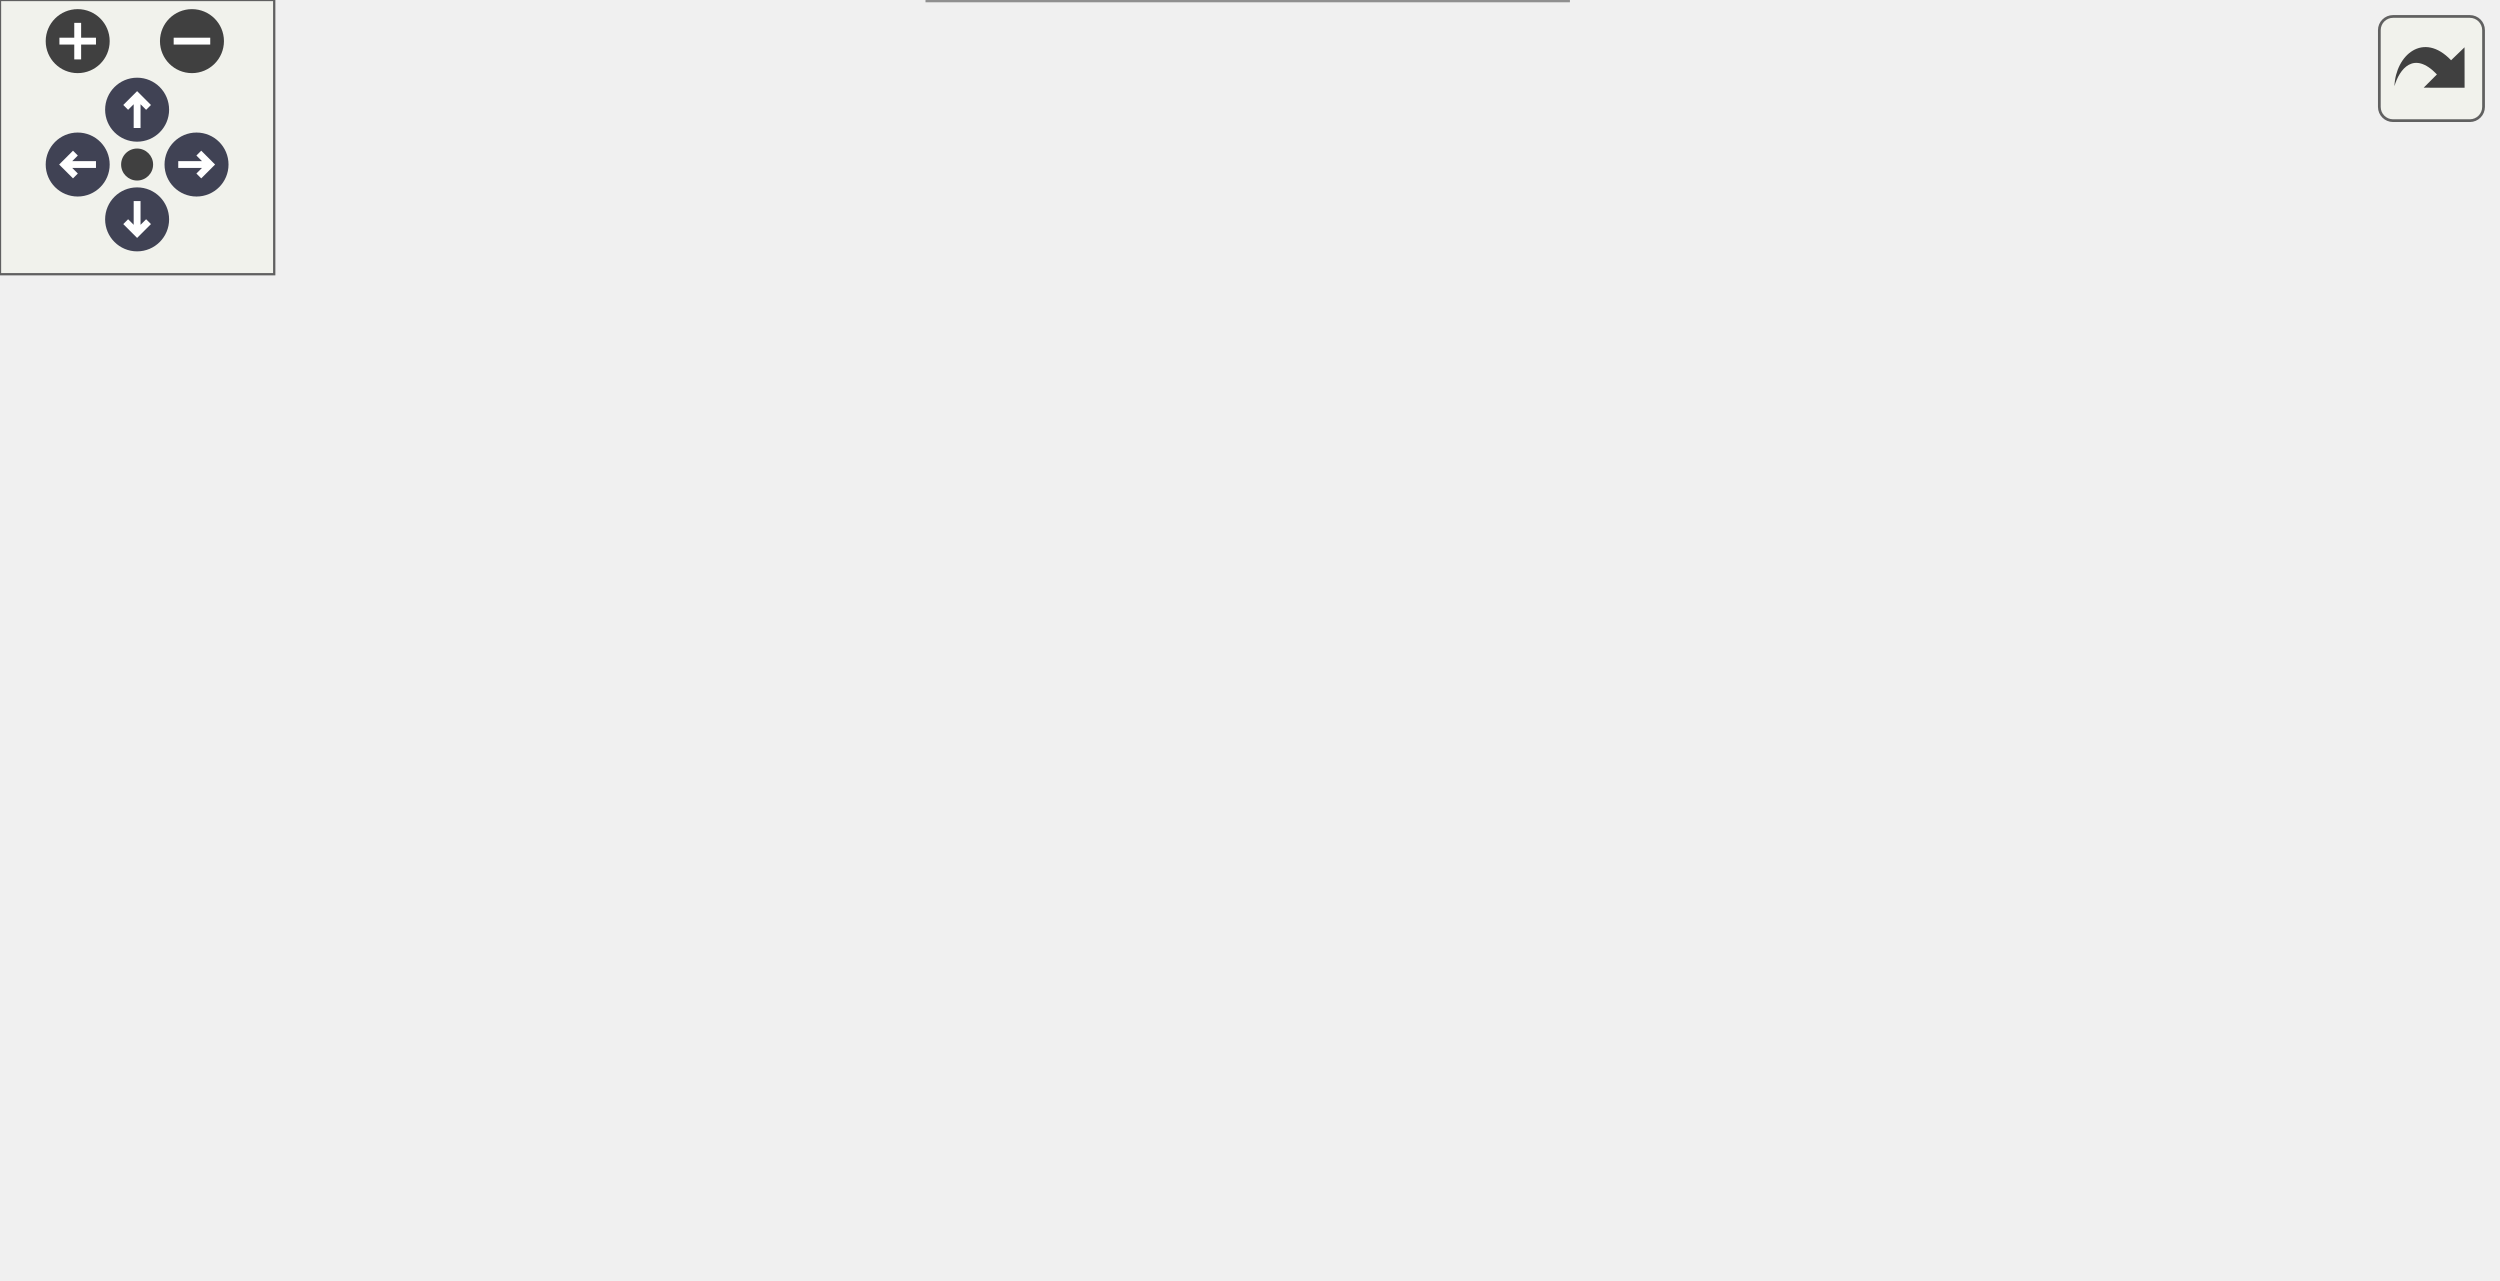
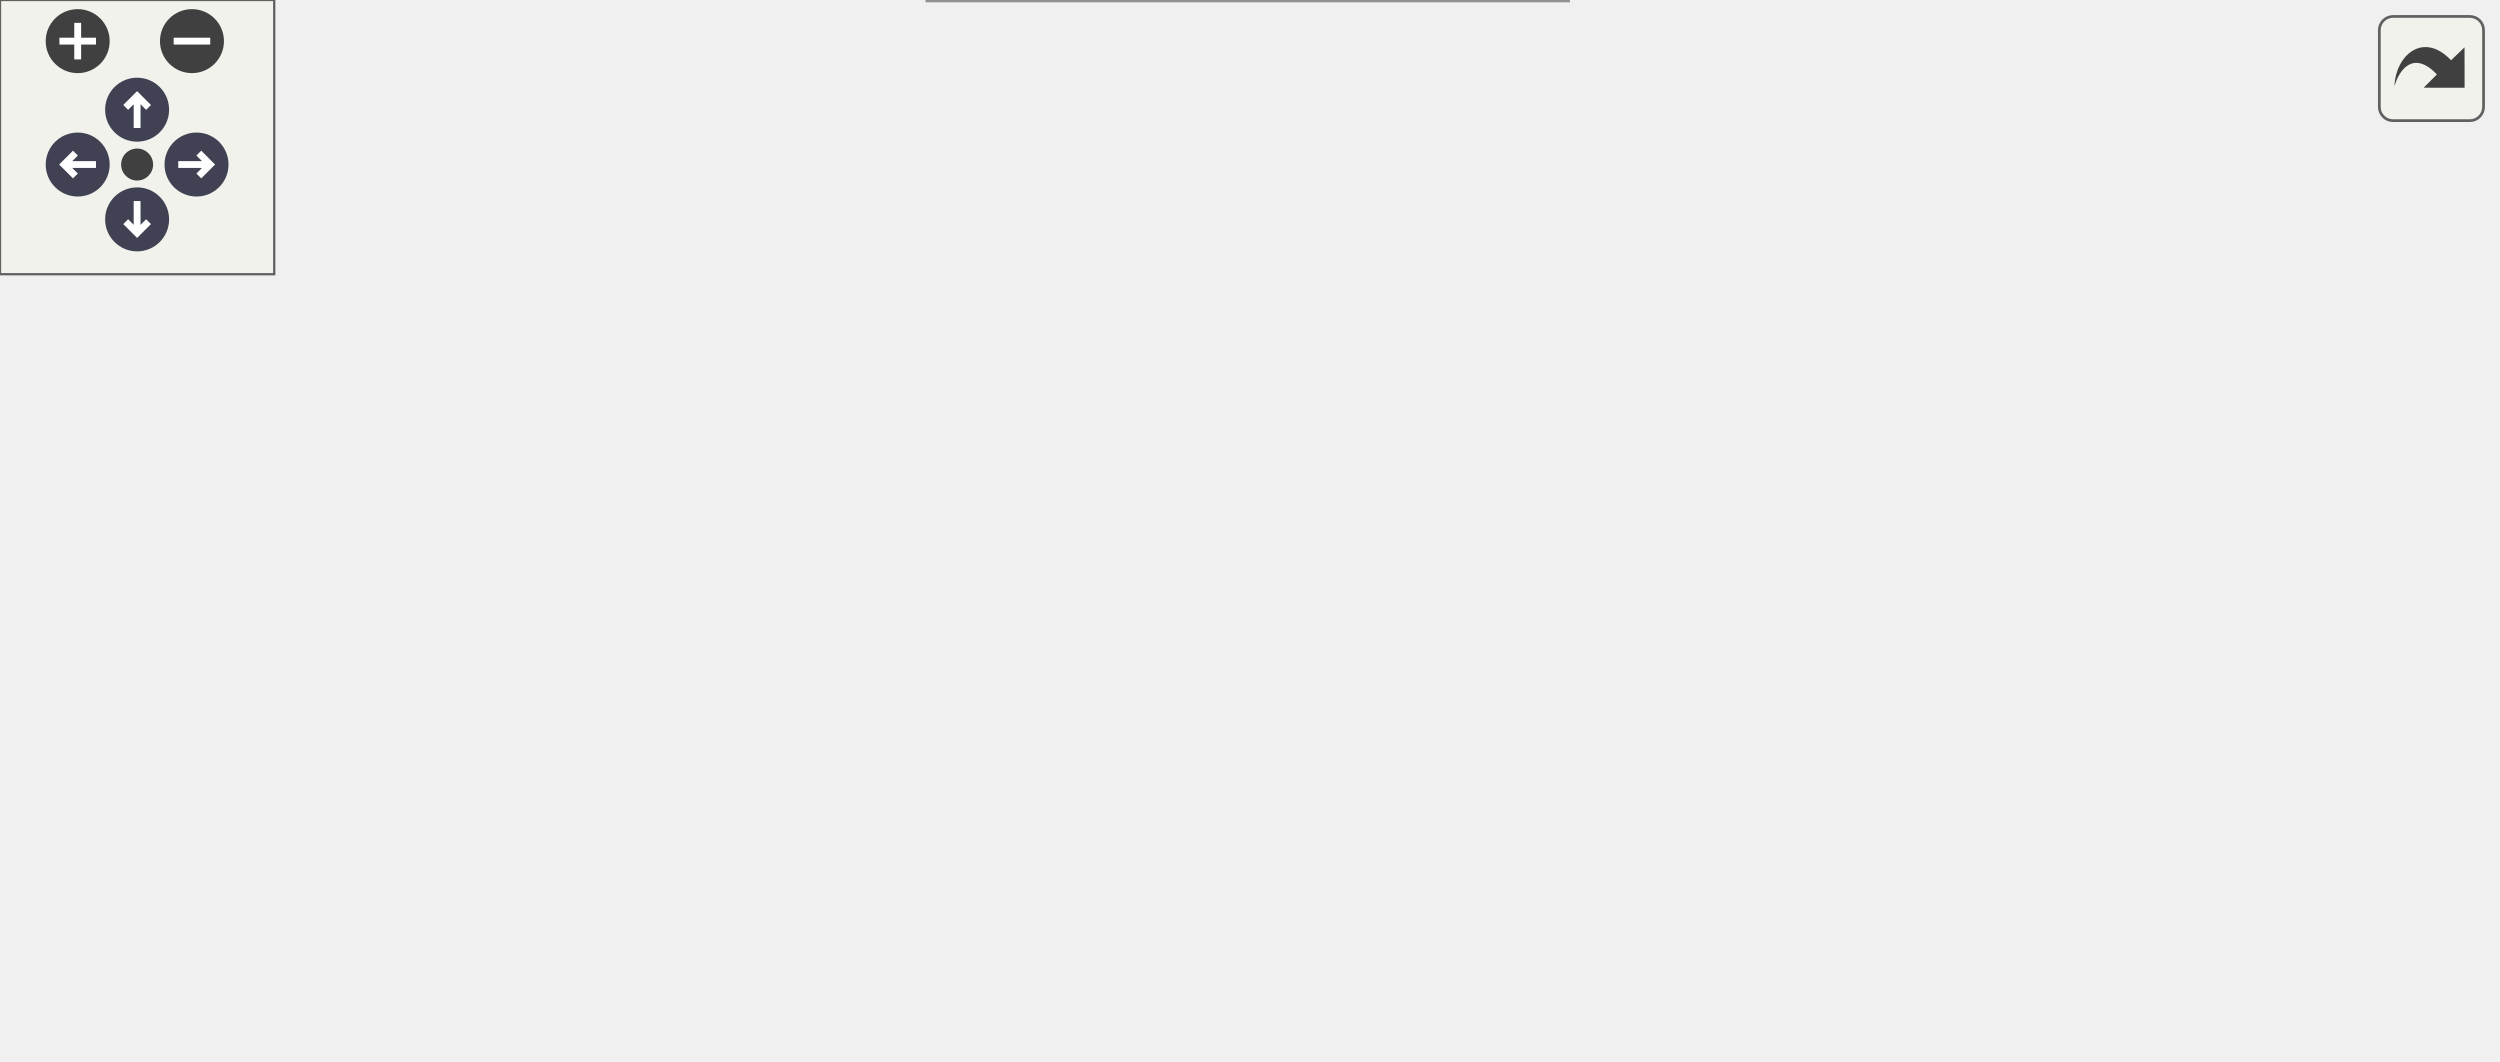
<svg xmlns="http://www.w3.org/2000/svg" xmlns:xlink="http://www.w3.org/1999/xlink" id="main" version="1.1" xml:space="preserve">
  <style type="text/css">
.node, .edge {opacity: 0.7;}
.node.selected, .edge.selected {opacity: 1;}
.edge:hover path { stroke: red; }
.edge:hover polygon { stroke: red; fill: red; }
</style>
  <defs>
    <circle id="rim" cx="0" cy="0" r="7" />
    <circle id="rim2" cx="0" cy="0" r="3.5" />
    <g id="zoomPlus">
      <use xlink:href="#rim" fill="#404040">
        <set attributeName="fill" to="#808080" begin="zoomplus.mouseover" end="zoomplus.mouseout" />
      </use>
      <path d="M-4,0h8M0,-4v8" fill="none" stroke="white" stroke-width="1.5" pointer-events="none" />
    </g>
    <g id="zoomMin">
      <use xlink:href="#rim" fill="#404040">
        <set attributeName="fill" to="#808080" begin="zoomminus.mouseover" end="zoomminus.mouseout" />
      </use>
      <path d="M-4,0h8" fill="none" stroke="white" stroke-width="1.5" pointer-events="none" />
    </g>
    <g id="arrowUp" transform="translate(30 24)">
      <use xlink:href="#rim" />
      <path pointer-events="none" fill="none" stroke="white" stroke-width="1.5" d="M0,-3.0v7 M-2.5,-0.5L0,-3.0L2.5,-0.5" />
    </g>
    <g id="arrowRight" transform="rotate(90) translate(36 -43)">
      <use xlink:href="#rim" />
      <path pointer-events="none" fill="none" stroke="white" stroke-width="1.5" d="M0,-3.0v7 M-2.5,-0.5L0,-3.0L2.5,-0.5" />
    </g>
    <g id="arrowDown" transform="rotate(180) translate(-30 -48)">
      <use xlink:href="#rim" />
      <path pointer-events="none" fill="none" stroke="white" stroke-width="1.5" d="M0,-3.0v7 M-2.5,-0.5L0,-3.0L2.5,-0.5" />
    </g>
    <g id="arrowLeft" transform="rotate(270) translate(-36 17)">
      <use xlink:href="#rim" />
      <path pointer-events="none" fill="none" stroke="white" stroke-width="1.5" d="M0,-3.0v7 M-2.5,-0.5L0,-3.0L2.5,-0.5" />
    </g>
    <g id="resetDef">
      <use xlink:href="#rim2" fill="#404040">
        <set attributeName="fill" to="#808080" begin="reset.mouseover" end="reset.mouseout" />
      </use>
    </g>
  </defs>
  <svg id="graph" class="graph">
    <g id="viewport">
      <g id="Node000001" class="node">
        <g id="a_Node000001">
          <a xlink:title="Check if the client has read authorization for a param.">
-             <polygon fill="#999999" stroke="#666666" points="546,-133.5 388,-133.5 388,-103.5 546,-103.5 546,-133.5" />
-             <text text-anchor="start" x="396" y="-121.5" font-family="Helvetica,sans-Serif" font-size="10.00">catena::common::IAuthorizer</text>
-             <text text-anchor="middle" x="467" y="-110.5" font-family="Helvetica,sans-Serif" font-size="10.00">::readAuthz</text>
+             <polygon fill="#999999" stroke="#666666" points="546,-106.5 388,-106.5 388,-76.5 546,-76.5 546,-106.5" />
+             <text text-anchor="start" x="396" y="-94.5" font-family="Helvetica,sans-Serif" font-size="10.00">catena::common::IAuthorizer</text>
+             <text text-anchor="middle" x="467" y="-83.5" font-family="Helvetica,sans-Serif" font-size="10.00">::readAuthz</text>
          </a>
        </g>
      </g>
      <g id="Node000002" class="node">
        <g id="a_Node000002">
          <a xlink:href="classcatena_1_1common_1_1ParamWithValue.html#a77b784c48506b34d0672493d773b8120" target="_top" xlink:title="Gets a child parameter by name.">
-             <polygon fill="white" stroke="#666666" points="352,-219.5 194,-219.5 194,-189.5 352,-189.5 352,-219.5" />
-             <text text-anchor="start" x="202" y="-207.5" font-family="Helvetica,sans-Serif" font-size="10.00">catena::common::ParamWith</text>
-             <text text-anchor="middle" x="273" y="-196.5" font-family="Helvetica,sans-Serif" font-size="10.00">Value::getParam</text>
+             <polygon fill="white" stroke="#666666" points="352,-171.5 194,-171.5 194,-141.5 352,-141.5 352,-171.5" />
+             <text text-anchor="start" x="202" y="-159.5" font-family="Helvetica,sans-Serif" font-size="10.00">catena::common::ParamWith</text>
+             <text text-anchor="middle" x="273" y="-148.5" font-family="Helvetica,sans-Serif" font-size="10.00">Value::getParam</text>
          </a>
        </g>
      </g>
      <g id="edge1_Node000001_Node000002" class="edge">
        <g id="a_edge1_Node000001_Node000002">
          <a xlink:title=" ">
-             <path fill="none" stroke="#63b8ff" d="M428.81,-138.37C406.76,-149.83 378.11,-164.16 352,-175.5 340.87,-180.34 328.64,-185.12 317.24,-189.37" />
-             <polygon fill="#63b8ff" stroke="#63b8ff" points="430.59,-141.39 437.82,-133.65 427.34,-135.19 430.59,-141.39" />
+             <path fill="none" stroke="#63b8ff" d="M411.76,-109.86C382.33,-119.82 346.41,-131.99 318.62,-141.39" />
+             <polygon fill="#63b8ff" stroke="#63b8ff" points="413.12,-113.1 421.47,-106.58 410.87,-106.47 413.12,-113.1" />
          </a>
        </g>
      </g>
      <g id="Node000003" class="node">
        <g id="a_Node000003">
          <a xlink:href="classcatena_1_1common_1_1ParamWithValue.html#a302feec9677b9cdf1181bbfeef73eafa" target="_top" xlink:title="get the child parameter that oid points to">
-             <polygon fill="white" stroke="#666666" points="158,-197.5 0,-197.5 0,-167.5 158,-167.5 158,-197.5" />
-             <text text-anchor="start" x="8" y="-185.5" font-family="Helvetica,sans-Serif" font-size="10.00">catena::common::ParamWith</text>
-             <text text-anchor="middle" x="79" y="-174.5" font-family="Helvetica,sans-Serif" font-size="10.00">Value::getParam_</text>
+             <polygon fill="white" stroke="#666666" points="158,-149.5 0,-149.5 0,-119.5 158,-119.5 158,-149.5" />
+             <text text-anchor="start" x="8" y="-137.5" font-family="Helvetica,sans-Serif" font-size="10.00">catena::common::ParamWith</text>
+             <text text-anchor="middle" x="79" y="-126.5" font-family="Helvetica,sans-Serif" font-size="10.00">Value::getParam_</text>
          </a>
        </g>
      </g>
-       <g id="edge4_Node000001_Node000003" class="edge">
-         <g id="a_edge4_Node000001_Node000003">
+       <g id="edge3_Node000001_Node000003" class="edge">
+         <g id="a_edge3_Node000001_Node000003">
          <a xlink:title=" ">
-             <path fill="none" stroke="#63b8ff" d="M387.99,-135.59C375.96,-138.03 363.67,-140.42 352,-142.5 286.92,-154.12 212.65,-164.88 158.17,-172.3" />
-             <polygon fill="#63b8ff" stroke="#63b8ff" points="388.92,-138.97 398.02,-133.53 387.52,-132.11 388.92,-138.97" />
+             <path fill="none" stroke="#63b8ff" d="M377.89,-101.32C311.74,-108.68 221.98,-118.68 158.33,-125.77" />
+             <polygon fill="#63b8ff" stroke="#63b8ff" points="378.34,-104.79 387.89,-100.2 377.56,-97.83 378.34,-104.79" />
          </a>
        </g>
      </g>
      <g id="Node000004" class="node">
        <g id="a_Node000004">
-           <a xlink:href="classcatena_1_1common_1_1ParamWithValue.html#a5cdb6705e55f98fa0985c91fda3aa0e9" target="_top" xlink:title="Specialized getParam_ for EmptyValue - handles template parameters with descriptor structure.">
-             <polygon fill="white" stroke="#666666" points="352,-133.5 194,-133.5 194,-103.5 352,-103.5 352,-133.5" />
-             <text text-anchor="start" x="202" y="-121.5" font-family="Helvetica,sans-Serif" font-size="10.00">catena::common::ParamWith</text>
-             <text text-anchor="middle" x="273" y="-110.5" font-family="Helvetica,sans-Serif" font-size="10.00">Value::getParam_</text>
-           </a>
-         </g>
-       </g>
-       <g id="edge3_Node000001_Node000004" class="edge">
-         <g id="a_edge3_Node000001_Node000004">
-           <a xlink:title=" ">
-             <path fill="none" stroke="#63b8ff" d="M377.85,-118.5C369.23,-118.5 360.53,-118.5 352.02,-118.5" />
-             <polygon fill="#63b8ff" stroke="#63b8ff" points="377.91,-122 387.91,-118.5 377.91,-115 377.91,-122" />
-           </a>
-         </g>
-       </g>
-       <g id="Node000005" class="node">
-         <g id="a_Node000005">
          <a xlink:href="classcatena_1_1common_1_1ParamWithValue.html#a2a76ae1eb31c3d0cb471e4a871ec90ca" target="_top" xlink:title="Serializes the parameter descriptor to a protobuf paramInfo object.">
            <polygon fill="white" stroke="#666666" points="352,-85.5 194,-85.5 194,-55.5 352,-55.5 352,-85.5" />
            <text text-anchor="start" x="202" y="-73.5" font-family="Helvetica,sans-Serif" font-size="10.00">catena::common::ParamWith</text>
            <text text-anchor="middle" x="273" y="-62.5" font-family="Helvetica,sans-Serif" font-size="10.00">Value::toProto</text>
          </a>
        </g>
      </g>
-       <g id="edge5_Node000001_Node000005" class="edge">
-         <g id="a_edge5_Node000001_Node000005">
+       <g id="edge4_Node000001_Node000004" class="edge">
+         <g id="a_edge4_Node000001_Node000004">
          <a xlink:title=" ">
-             <path fill="none" stroke="#63b8ff" d="M395.96,-100.99C375.64,-95.91 353.65,-90.41 334.01,-85.5" />
-             <polygon fill="#63b8ff" stroke="#63b8ff" points="395.23,-104.41 405.78,-103.44 396.92,-97.62 395.23,-104.41" />
+             <path fill="none" stroke="#63b8ff" d="M377.85,-81.86C369.23,-80.92 360.53,-79.96 352.02,-79.03" />
+             <polygon fill="#63b8ff" stroke="#63b8ff" points="377.58,-85.35 387.91,-82.96 378.35,-78.39 377.58,-85.35" />
          </a>
        </g>
      </g>
-       <g id="Node000006" class="node">
-         <g id="a_Node000006">
+       <g id="Node000005" class="node">
+         <g id="a_Node000005">
          <a xlink:href="namespacecatena_1_1common.html#ae60728f21704d097a8446afb0de17b11" target="_top" xlink:title=" ">
            <polygon fill="white" stroke="#666666" points="343,-19 203,-19 203,0 343,0 343,-19" />
            <text text-anchor="middle" x="273" y="-7" font-family="Helvetica,sans-Serif" font-size="10.00">catena::common::toProto</text>
          </a>
        </g>
      </g>
-       <g id="edge6_Node000001_Node000006" class="edge">
-         <g id="a_edge6_Node000001_Node000006">
+       <g id="edge5_Node000001_Node000005" class="edge">
+         <g id="a_edge5_Node000001_Node000005">
          <a xlink:title=" ">
-             <path fill="none" stroke="#63b8ff" d="M435.28,-97.68C412.67,-82.71 380.97,-62.44 352,-46.5 333.49,-36.31 311.7,-26.12 295.87,-19.02" />
-             <polygon fill="#63b8ff" stroke="#63b8ff" points="433.51,-100.71 443.77,-103.34 437.39,-94.88 433.51,-100.71" />
+             <path fill="none" stroke="#63b8ff" d="M421.2,-72.37C382.06,-55.65 326.86,-32.08 296.39,-19.06" />
+             <polygon fill="#63b8ff" stroke="#63b8ff" points="420.21,-75.75 430.78,-76.46 422.96,-69.31 420.21,-75.75" />
          </a>
        </g>
      </g>
      <g id="edge2_Node000002_Node000003" class="edge">
        <g id="a_edge2_Node000002_Node000003">
          <a xlink:title=" ">
-             <path fill="none" stroke="#63b8ff" d="M183.85,-194.4C175.23,-193.41 166.53,-192.41 158.02,-191.44" />
-             <polygon fill="#63b8ff" stroke="#63b8ff" points="183.57,-197.89 193.91,-195.55 184.37,-190.94 183.57,-197.89" />
+             <path fill="none" stroke="#63b8ff" d="M183.85,-146.4C175.23,-145.41 166.53,-144.41 158.02,-143.44" />
+             <polygon fill="#63b8ff" stroke="#63b8ff" points="183.57,-149.89 193.91,-147.55 184.37,-142.94 183.57,-149.89" />
          </a>
        </g>
      </g>
-       <g id="edge7_Node000006_Node000006" class="edge">
-         <g id="a_edge7_Node000006_Node000006">
+       <g id="edge6_Node000005_Node000005" class="edge">
+         <g id="a_edge6_Node000005_Node000005">
          <a xlink:title=" ">
            <path fill="none" stroke="#63b8ff" d="M308.98,-27.07C308.45,-32.62 296.46,-37 273,-37 238.87,-37 229.01,-27.73 243.41,-19.08" />
            <polygon fill="#63b8ff" stroke="#63b8ff" points="311.57,-24.71 302.59,-19.08 306.11,-29.08 311.57,-24.71" />
          </a>
        </g>
      </g>
    </g>
  </svg>
  <g id="navigator" transform="translate(0 0)" fill="#404254">
    <rect fill="#f2f5e9" fill-opacity="0.5" stroke="#606060" stroke-width=".5" x="0" y="0" width="60" height="60" />
    <use id="zoomplus" xlink:href="#zoomPlus" x="17" y="9" />
    <use id="zoomminus" xlink:href="#zoomMin" x="42" y="9" />
    <use id="reset" xlink:href="#resetDef" x="30" y="36" />
    <use id="arrowup" xlink:href="#arrowUp" x="0" y="0" />
    <use id="arrowright" xlink:href="#arrowRight" x="0" y="0" />
    <use id="arrowdown" xlink:href="#arrowDown" x="0" y="0" />
    <use id="arrowleft" xlink:href="#arrowLeft" x="0" y="0" />
  </g>
  <svg viewBox="0 0 15 15" width="100%" height="30px" preserveAspectRatio="xMaxYMin meet">
    <g id="arrow_out" transform="scale(0.3 0.3)">
      <a xlink:href="classcatena_1_1common_1_1IAuthorizer_acedeea5eadbebac67cb4e727c5dd762c_icgraph_org.svg" target="_base">
        <rect id="button" ry="5" rx="5" y="6" x="6" height="38" width="38" fill="#f2f5e9" fill-opacity="0.5" stroke="#606060" stroke-width="1.0" />
        <path id="arrow" d="M 11.5,31.437 C 11.94,20.098 22.043,11.323 32.159,21.979 L 37.069,17.246 C 37.069,17.246 37.088,32 37.088,32 L 22.16,31.978 C 22.16,31.978 26.998,27.14 26.998,27.14 C 18.529,18.264 13.292,25.23 11.5,31.437 z" style="fill:#404040;" />
      </a>
    </g>
  </svg>
  <style type="text/css">

[data-mouse-over-selected='false'] { opacity: 0.7; }
[data-mouse-over-selected='true']  { opacity: 1.0; }

</style>
</svg>
